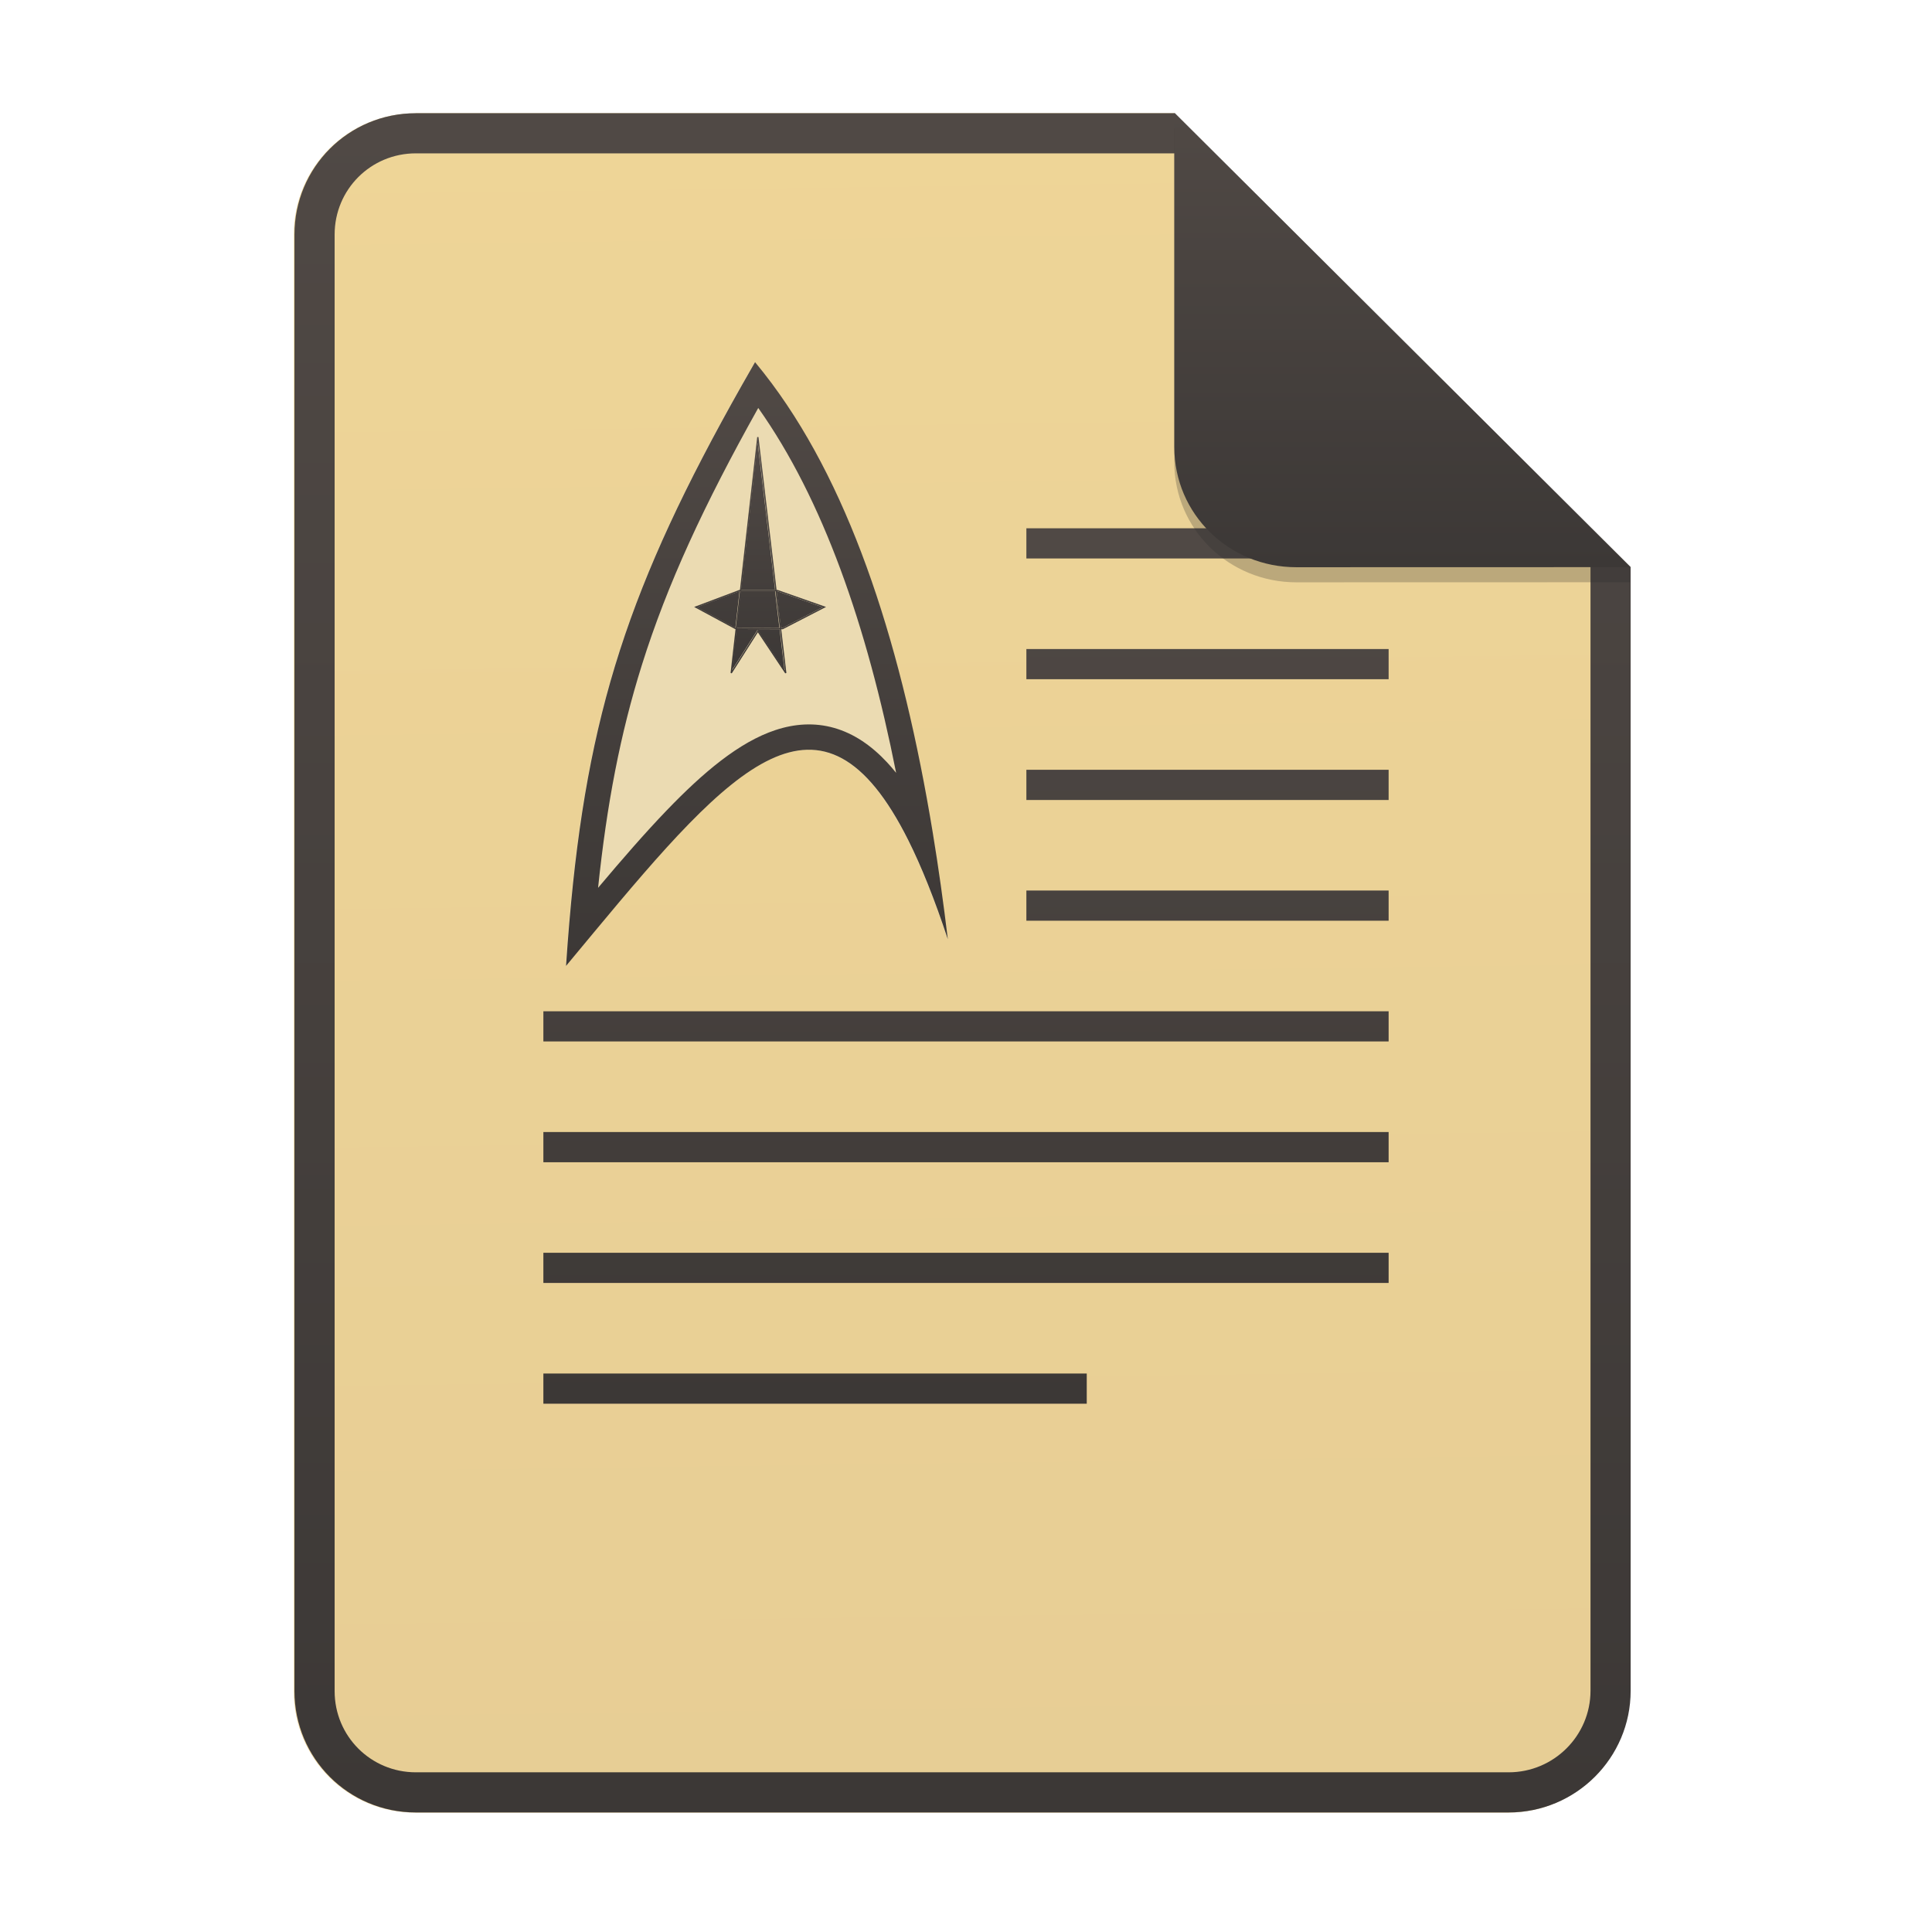
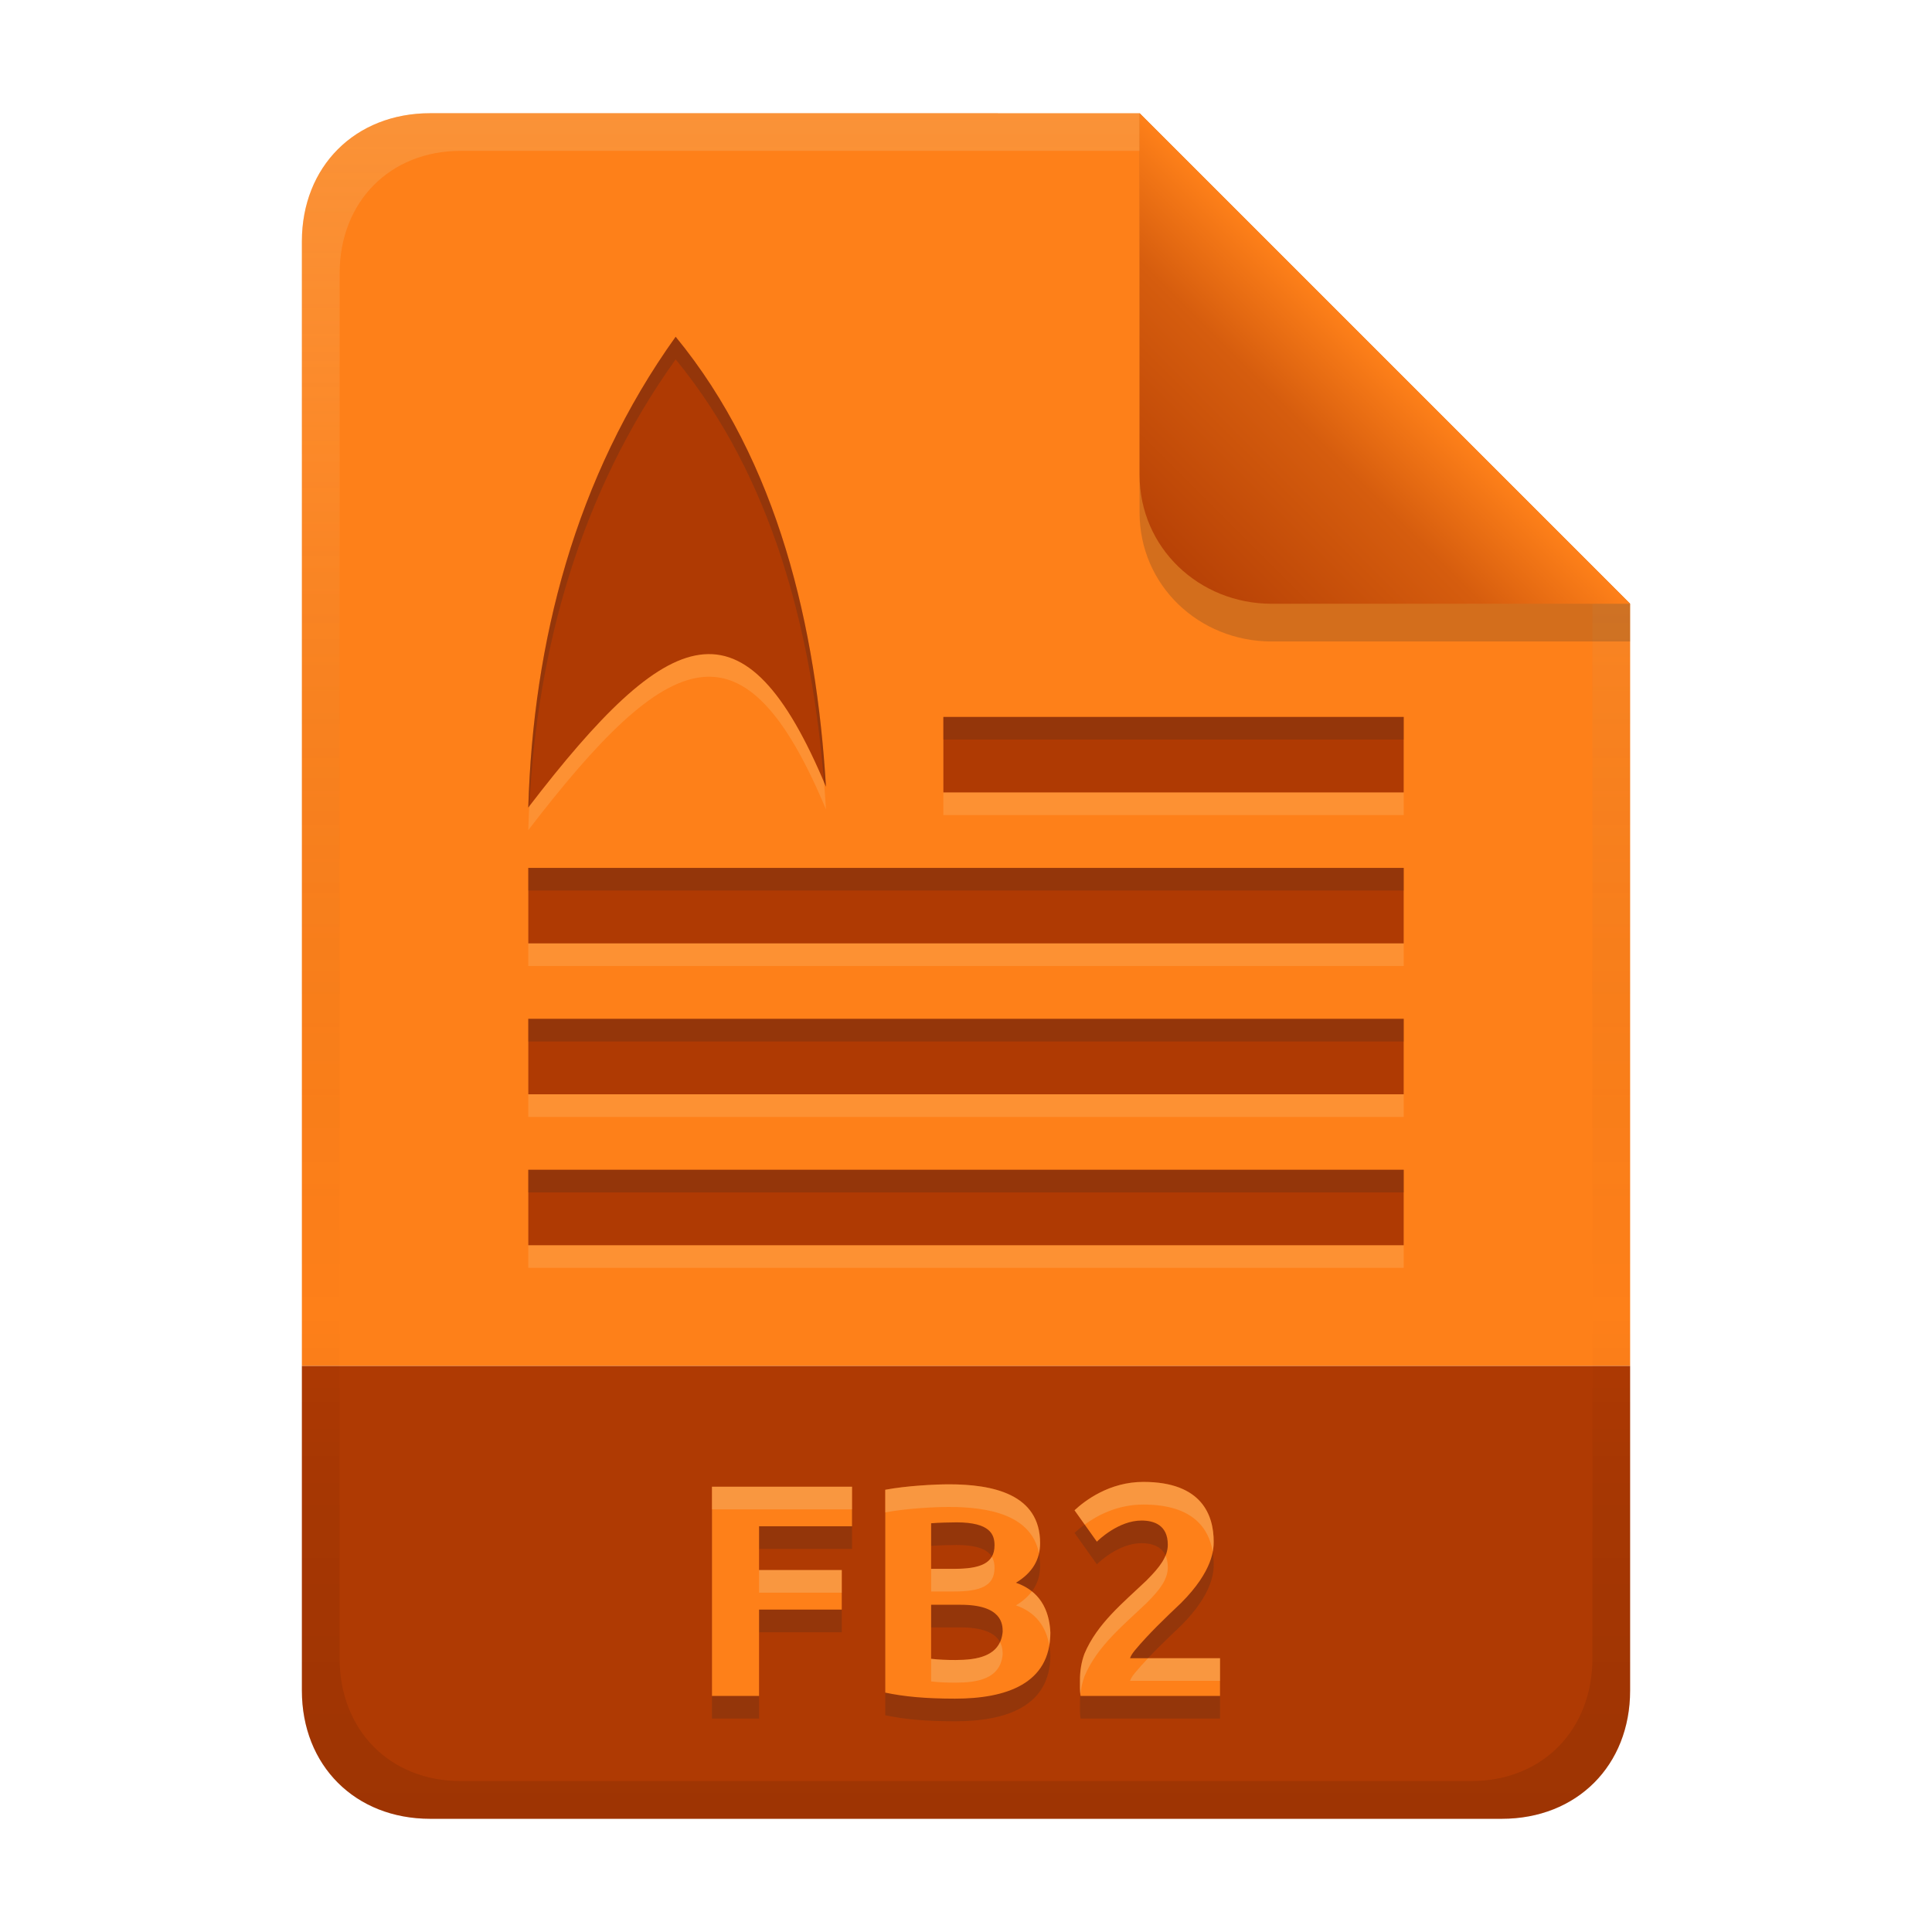
- <svg xmlns="http://www.w3.org/2000/svg" width="256" height="256" fill="none" version="1.1" viewBox="0 0 256 256">
-   <path d="m55.08 15h100.5l60.4 60.15 2e-3 148.9c0 8.911-7.262 16.13-16.17 16.13h-144.8c-8.91 0-16.08-7.174-16.08-16.08v-193c0-8.91 7.173-16.08 16.08-16.08h1e-4z" fill="#ebdbb2" />
-   <path d="m55.08 15h100.5l60.4 60.15 2e-3 148.9c0 8.911-7.262 16.13-16.17 16.13h-144.8c-8.91 0-16.08-7.174-16.08-16.08v-193c0-8.91 7.173-16.08 16.08-16.08h1e-4z" fill="url(#paint0_linear)" opacity=".2" />
-   <path d="m155.6 20.32h-100.5c-5.973 0-10.76 4.792-10.76 10.76v193c0 5.973 4.792 10.76 10.76 10.76h144.8c5.992 0 10.85-4.856 10.85-10.81v-148.9l-55.08-54.83zm0-5.319h-100.5c-8.91 0-16.08 7.173-16.08 16.08v193c0 8.91 7.173 16.08 16.08 16.08h144.8c8.911 0 16.17-7.218 16.17-16.13l-2e-3 -148.9-60.4-60.15z" clip-rule="evenodd" fill="url(#paint1_linear)" fill-rule="evenodd" />
-   <path d="m136 70v3.999h48v-3.999h-48zm0 16v3.999h48v-3.999h-48zm0 16v4.003h48v-4.003h-48zm0 16v4h48v-4h-48zm-64 16v3.997h112v-3.997h-112zm0 16v4.004h112v-4.004h-112zm0 16v3.998h112v-3.998h-112zm0 16v3.999h72v-3.999h-72z" fill="url(#paint2_linear)" />
-   <path d="m100 48c-17.32 30.07-22.88 47.58-25.04 80 23.33-28.06 36.65-45.62 50.59-3.529-3.817-31.71-11.26-59.33-25.54-76.47z" fill="url(#paint3_linear)" />
-   <path d="m75.44 122.2c-0.16 1.877-0.305 3.805-0.437 5.788 0.585-0.704 1.165-1.403 1.739-2.092 0.661-0.797 1.315-1.585 1.96-2.361 18.27-21.97 30.2-35.08 41.65-12.21 1.75 3.501 3.492 7.845 5.241 13.13-0.58-4.826-1.245-9.556-2.005-14.17-3.968-24.08-10.53-44.96-21.3-59.45-0.728-0.98-1.475-1.929-2.24-2.849-0.611 1.059-1.206 2.101-1.786 3.129-14.91 26.41-20.46 43.34-22.82 71.08zm3.807-4.557c3.203-3.803 6.24-7.299 9.119-10.29 4.777-4.964 9.556-9.026 14.4-10.62 2.523-0.832 5.142-1.025 7.767-0.279 2.6 0.741 4.923 2.324 7.015 4.568 0.402 0.432 0.801 0.893 1.194 1.383-3.877-19.54-9.689-36.23-18.27-48.35-7.207 12.88-12.07 23.39-15.42 34.06-2.859 9.105-4.644 18.42-5.804 29.53z" clip-rule="evenodd" fill="url(#paint4_linear)" fill-rule="evenodd" />
-   <path d="m100.5 57.91h-0.166l-2.288 20.26h-0.081l-0.013 0.005-5.799 2.185-0.172 0.065 0.161 0.087 5.24 2.828 0.055 0.029 0.011-0.019h0.015l-0.657 5.817 0.155 0.055 3.46-5.437 3.625 5.439 0.154-0.056-0.684-5.789 0.18 0.001h0.021l0.017-0.009 5.547-2.857 0.173-0.089-0.184-0.065-6.218-2.184-0.014-0.005h-0.138l-2.398-20.26zm2.228 20.26-2.309-19.52-2.204 19.52h4.513zm-4.532 0.168h4.552l0.576 4.872-5.674-0.027 0.547-4.845zm-0.169 0h-0.032l-5.611 2.115 5.059 2.729 0.037 0.001 0.547-4.845zm-0.397 5.013-0.617 5.475 3.334-5.239 0.069-0.109 3.575 5.361-0.646-5.461-5.714-0.027zm5.864-0.14-0.576-4.873h0.09l6.02 2.116-5.354 2.757h-0.18z" clip-rule="evenodd" fill="url(#paint5_linear)" fill-rule="evenodd" />
-   <path d="m102.7 78.34h-4.552l-0.547 4.845 5.674 0.027-0.576-4.872z" fill="url(#paint5_linear)" />
-   <path d="m102.7 78.17-2.309-19.52-2.204 19.52h4.513z" fill="url(#paint5_linear)" />
-   <path d="m97.99 78.34h-0.032l-5.611 2.115 5.059 2.729 0.037 0.001 0.547-4.845z" fill="url(#paint5_linear)" />
-   <path d="m97.59 83.35-0.617 5.475 3.334-5.239 0.069-0.109 3.575 5.361-0.646-5.461-5.714-0.027z" fill="url(#paint5_linear)" />
-   <path d="m102.9 78.34 0.576 4.873h0.18l5.354-2.757-6.02-2.116h-0.09z" fill="url(#paint5_linear)" />
-   <path d="m155.6 17v44.23c0 8.91 7.259 15.93 16.17 15.93l44.23-0.011v-2l-60.4-58.15z" fill="#282828" opacity=".25" />
-   <path d="m155.6 15v44.23c0 8.91 7.259 15.93 16.17 15.93l44.23-0.011-60.4-60.15z" fill="url(#paint11_linear)" />
+ <svg xmlns="http://www.w3.org/2000/svg" width="256" height="256" version="1.1" viewBox="0 0 256 256">
  <defs>
-     <linearGradient id="paint0_linear" x1="139.9" x2="142.8" y1="15" y2="242.4" gradientUnits="userSpaceOnUse">
-       <stop stop-color="#fabd2f" offset="0" />
-       <stop stop-color="#d79921" offset="1" />
+     <linearGradient id="linearGradient7-6-0-7" x1="186" x2="156" y1="45.006" y2="75.012" gradientTransform="matrix(1.0833 0 0 1.0833 -17.997 -1.2496)" gradientUnits="userSpaceOnUse">
+       <stop stop-color="#fe8019" offset="0" />
+       <stop stop-color="#d65d0e" offset=".303" />
+       <stop stop-color="#af3a03" offset="1" />
    </linearGradient>
-     <linearGradient id="paint1_linear" x1="39" x2="39" y1="15" y2="240.2" gradientUnits="userSpaceOnUse">
-       <stop stop-color="#504945" offset="1e-7" />
-       <stop stop-color="#3c3836" offset="1" />
+     <linearGradient id="linearGradient26" x1="-160" x2="-160" y2="226" gradientTransform="translate(267,15)" gradientUnits="userSpaceOnUse">
+       <stop stop-color="#fe8019" offset="0" />
+       <stop stop-color="#fe8019" offset="1" />
    </linearGradient>
-     <linearGradient id="paint2_linear" x1="72" x2="72" y1="70" y2="186" gradientUnits="userSpaceOnUse">
-       <stop stop-color="#504945" offset="1e-7" />
-       <stop stop-color="#3c3836" offset="1" />
-     </linearGradient>
-     <linearGradient id="paint3_linear" x1="75" x2="75" y1="48" y2="128" gradientUnits="userSpaceOnUse">
-       <stop stop-color="#ebdbb2" offset="1e-7" />
-       <stop stop-color="#ebdbb2" offset="1" />
-     </linearGradient>
-     <linearGradient id="paint4_linear" x1="75" x2="75" y1="48" y2="128" gradientUnits="userSpaceOnUse">
-       <stop stop-color="#504945" offset="1e-7" />
-       <stop stop-color="#3c3836" offset="1" />
-     </linearGradient>
-     <linearGradient id="paint5_linear" x1="91.94" x2="91.94" y1="57.91" y2="89.22" gradientUnits="userSpaceOnUse">
-       <stop stop-color="#504945" offset="1e-7" />
-       <stop stop-color="#3c3836" offset="1" />
-     </linearGradient>
-     <linearGradient id="paint11_linear" x1="155.6" x2="155.6" y1="15" y2="75.16" gradientUnits="userSpaceOnUse">
-       <stop stop-color="#504945" offset="1e-7" />
-       <stop stop-color="#3c3836" offset="1" />
+     <linearGradient id="linearGradient14-5-3" x1="128" x2="128" y1="15.001" y2="241" gradientTransform="translate(0,4.8e-4)" gradientUnits="userSpaceOnUse">
+       <stop stop-color="#ebdbb2" stop-opacity=".2" offset="0" />
+       <stop stop-color="#ebdbb2" stop-opacity=".1" offset=".2" />
+       <stop stop-opacity="0" offset=".704" />
+       <stop stop-opacity=".05" offset=".805" />
+       <stop stop-opacity=".1" offset="1" />
    </linearGradient>
  </defs>
+   <path d="m57 15c-9.939 0-17 7.059-17 17v149h176v-101l-64.998-64.998-94.002-0.002z" fill="url(#linearGradient26)" style="paint-order:markers fill stroke" />
+   <path d="m57 241c-9.939 0-17-7.059-17-17v-43h176v43c0 9.941-7.061 17-17 17z" fill="#af3a03" stroke-linecap="round" stroke-linejoin="round" stroke-miterlimit="0" style="paint-order:markers fill stroke" />
+   <path d="m94.34 227.72v-27.72h18.56v5.24h-12.32v5.8h10.96v5.24h-10.96v11.44zm32.2 0.36c-3.974 0-6.819-0.284-9.24-0.8v-26.88c2.835-0.532 6.609-0.72 8.44-0.72 5.743 0 12.08 1.254 12.08 7.8 0 2.213-1.067 3.96-3.2 5.24 3.074 1.072 4.418 3.479 4.56 6.6 0 6.814-5.901 8.76-12.64 8.76zm-3.16-12.44v7.16c0.981 0.115 2.071 0.16 3.24 0.16 2.831-6e-3 5.96-0.461 6.24-3.76 0-0.94-0.063-3.56-5.56-3.56zm0-4.76h3.04c3.465 0 5.36-0.714 5.36-3.12 0-1.425-0.57-3.04-5.04-3.04-1.121 0.011-2.242 0.033-3.36 0.12zm37.44-3.6c0 0.91-0.027 3.827-4.32 8.12-2.136 2.033-4.271 4.053-6.16 6.32-0.32 0.4-0.52 0.733-0.6 1h11.92v5h-18.48c-0.109-0.687-0.08-1.387-0.08-2.08 0-1.28 0.2-2.453 0.6-3.52 1.678-3.99 5.137-6.76 8.2-9.68 1.785-1.785 2.84-3.158 2.84-4.76 0-2.655-1.91-3.2-3.48-3.2-3.062 0-5.722 2.602-5.92 2.8l-2.96-4.16c1.369-1.275 4.613-3.76 9.12-3.76 7.801 0 9.32 4.452 9.32 7.92z" fill="#282828" opacity=".2" aria-label="FB2" />
+   <path d="m94.34 224.72v-27.72h18.56v5.24h-12.32v5.8h10.96v5.24h-10.96v11.44zm32.2 0.36c-3.974 0-6.819-0.284-9.24-0.8v-26.88c2.835-0.532 6.609-0.72 8.44-0.72 5.743 0 12.08 1.254 12.08 7.8 0 2.213-1.067 3.96-3.2 5.24 3.074 1.072 4.418 3.479 4.56 6.6 0 6.814-5.901 8.76-12.64 8.76zm-3.16-12.44v7.16c0.981 0.115 2.071 0.16 3.24 0.16 2.831-6e-3 5.96-0.461 6.24-3.76 0-0.94-0.063-3.56-5.56-3.56zm0-4.76h3.04c3.465 0 5.36-0.714 5.36-3.12 0-1.425-0.57-3.04-5.04-3.04-1.121 0.011-2.242 0.033-3.36 0.12zm37.44-3.6c0 0.91-0.027 3.827-4.32 8.12-2.136 2.033-4.271 4.053-6.16 6.32-0.32 0.4-0.52 0.733-0.6 1h11.92v5h-18.48c-0.109-0.687-0.08-1.387-0.08-2.08 0-1.28 0.2-2.453 0.6-3.52 1.678-3.99 5.137-6.76 8.2-9.68 1.785-1.785 2.84-3.158 2.84-4.76 0-2.655-1.91-3.2-3.48-3.2-3.062 0-5.722 2.602-5.92 2.8l-2.96-4.16c1.369-1.275 4.613-3.76 9.12-3.76 7.801 0 9.32 4.452 9.32 7.92z" fill="#fe8019" aria-label="FB2" />
+   <path d="m151.5 196.36c-4.507 0-7.75 2.484-9.119 3.76l1.346 1.893c1.7-1.241 4.377-2.652 7.773-2.652 6.595 0 8.694 3.182 9.188 6.262 0.115-0.606 0.133-1.072 0.133-1.342 0-3.468-1.52-7.92-9.32-7.92zm-25.76 0.32c-1.831 0-5.604 0.189-8.439 0.721v3c2.835-0.532 6.608-0.721 8.439-0.721 5.219 0 10.927 1.037 11.926 6.139 0.096-0.427 0.154-0.87 0.154-1.338 0-6.546-6.337-7.801-12.08-7.801zm-31.4 0.32v3h18.561v-3zm60.098 9.113c-0.428 1.053-1.302 2.091-2.537 3.326-3.063 2.921-6.523 5.689-8.201 9.68-0.4 1.067-0.6 2.241-0.6 3.522 0 0.629-0.018 1.263 0.059 1.889 0.084-0.855 0.26-1.661 0.541-2.41 1.678-3.99 5.138-6.759 8.201-9.68 1.785-1.785 2.84-3.158 2.84-4.76 0-0.638-0.113-1.15-0.303-1.566zm-23.016 0.158c-0.7 1.207-2.411 1.609-5.002 1.609h-3.039v3h3.039c3.465 0 5.359-0.715 5.359-3.121 0-0.499-0.074-1.02-0.357-1.488zm-30.842 1.768v3h10.959v-3zm36.148 2.822c-0.519 0.7-1.216 1.323-2.109 1.859 2.623 0.914 3.978 2.805 4.41 5.277 0.088-0.527 0.15-1.077 0.15-1.678-0.104-2.283-0.854-4.183-2.451-5.459zm-4.223 6.723c-0.94 2.044-3.515 2.372-5.887 2.377-1.169 0-2.257-0.045-3.238-0.16v3c0.981 0.115 2.069 0.16 3.238 0.16 2.831-6e-3 5.96-0.462 6.24-3.762 0-0.368-0.013-0.991-0.354-1.615zm19.621 2.137c-0.612 0.65-1.213 1.311-1.787 2-0.32 0.4-0.52 0.733-0.6 1h11.92v-3z" fill="#ebdbb2" opacity=".25" />
+   <path d="m89.527 47.623c-13.343 18.63-18.891 40.504-19.527 62.377 18.737-24.43 28.624-28.623 39.445-2.754-1.28-21.098-6.303-43.068-19.918-59.623zm35.473 50.377v10h61v-10zm-55 20v10h116v-10zm0 20v10h116v-10zm0 20v10h116v-10z" fill="#fbf1c7" opacity=".15" style="paint-order:markers fill stroke" />
+   <path d="m89.527 44.623c-13.343 18.63-18.891 40.504-19.527 62.377 18.737-24.43 28.624-28.623 39.445-2.754-1.28-21.098-6.303-43.068-19.918-59.623zm35.473 50.377v10h61v-10zm-55 20v10h116v-10zm0 20v10h116v-10zm0 20v10h116v-10z" fill="#af3a03" style="paint-order:markers fill stroke" />
+   <path d="m89.527 44.623c-13.343 18.63-18.891 40.504-19.527 62.377 0.047-0.062 0.09-0.114 0.137-0.176 1.065-20.807 6.694-41.473 19.391-59.201 12.848 15.623 18.04 36.067 19.66 56.051 0.086 0.202 0.172 0.367 0.258 0.572-1.28-21.098-6.303-43.068-19.918-59.623zm35.473 50.377v3h61v-3zm-55 20v3h116v-3zm0 20v3h116v-3zm0 20v3h116v-3z" fill="#282828" opacity=".2" style="paint-order:markers fill stroke" />
+   <path d="m57 15c-9.939 0-17 7.059-17 17v192c0 9.939 7.059 17 17 17h142c9.941 0 17-7.061 17-17v-144l-65-64.998zm4.033 4.99 89.967 2e-3 60 60.009v139.75c0 9.5-6.657 16.248-16.033 16.248h-133.93c-9.376 0-16.033-6.748-16.033-16.248v-183.51c0-9.501 6.659-16.25 16.033-16.25z" fill="url(#linearGradient14-5-3)" style="paint-order:markers fill stroke" />
+   <path d="m151 15.002v52.914c0 9.652 7.864 17.084 17.518 17.084l47.482-1.34e-4v-5z" fill="#282828" opacity=".2" stroke-width="1.083" />
+   <path d="m151 15.002v47.916c0 9.652 7.864 17.084 17.518 17.084l47.482-1.34e-4z" fill="url(#linearGradient7-6-0-7)" stroke-width="1.083" />
</svg>
